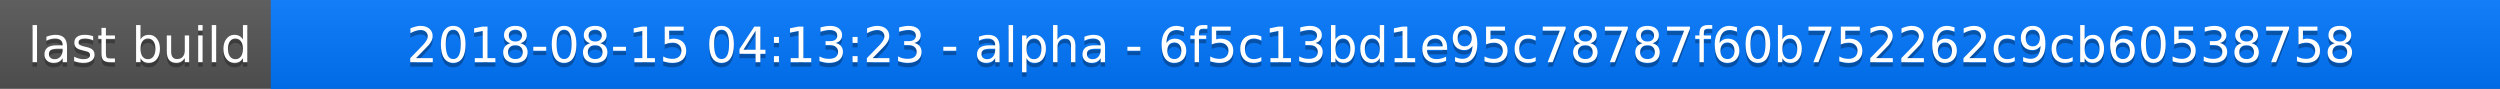
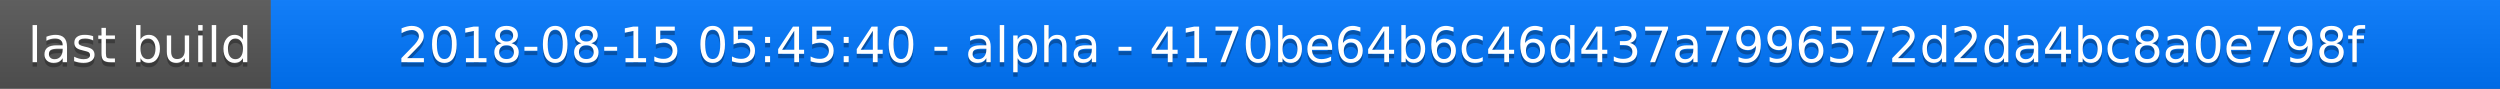
<svg xmlns="http://www.w3.org/2000/svg" width="563" height="20">
  <linearGradient id="a" x2="0" y2="100%">
    <stop offset="0" stop-color="#bbb" stop-opacity=".1" />
    <stop offset="1" stop-opacity=".1" />
  </linearGradient>
  <rect rx="0" width="563" height="20" fill="#555" />
  <rect rx="0" x="61" width="502" height="20" fill="#07f" />
  <path fill="#07f" d="M61 0h4v20h-4z" />
  <rect rx="0" width="563" height="20" fill="url(#a)" />
  <g fill="#fff" text-anchor="middle" font-family="DejaVu Sans,Verdana,Geneva,sans-serif" font-size="11">
    <text x="31.5" y="15" fill="#010101" fill-opacity=".3">last build</text>
    <text x="31.5" y="14">last build</text>
-     <text x="311" y="15" fill="#010101" fill-opacity=".3">2018-08-15 04:13:23 - alpha - 6f5c13bd1e95c78787f60b752262c9cb60538758</text>
-     <text x="311" y="14">2018-08-15 04:13:23 - alpha - 6f5c13bd1e95c78787f60b752262c9cb60538758</text>
+     <text x="311" y="15" fill="#010101" fill-opacity=".3">2018-08-15 05:45:40 - alpha - 4170be64b6c46d437a7996572d2da4bc8a0e798f</text>
+     <text x="311" y="14">2018-08-15 05:45:40 - alpha - 4170be64b6c46d437a7996572d2da4bc8a0e798f</text>
  </g>
</svg>
